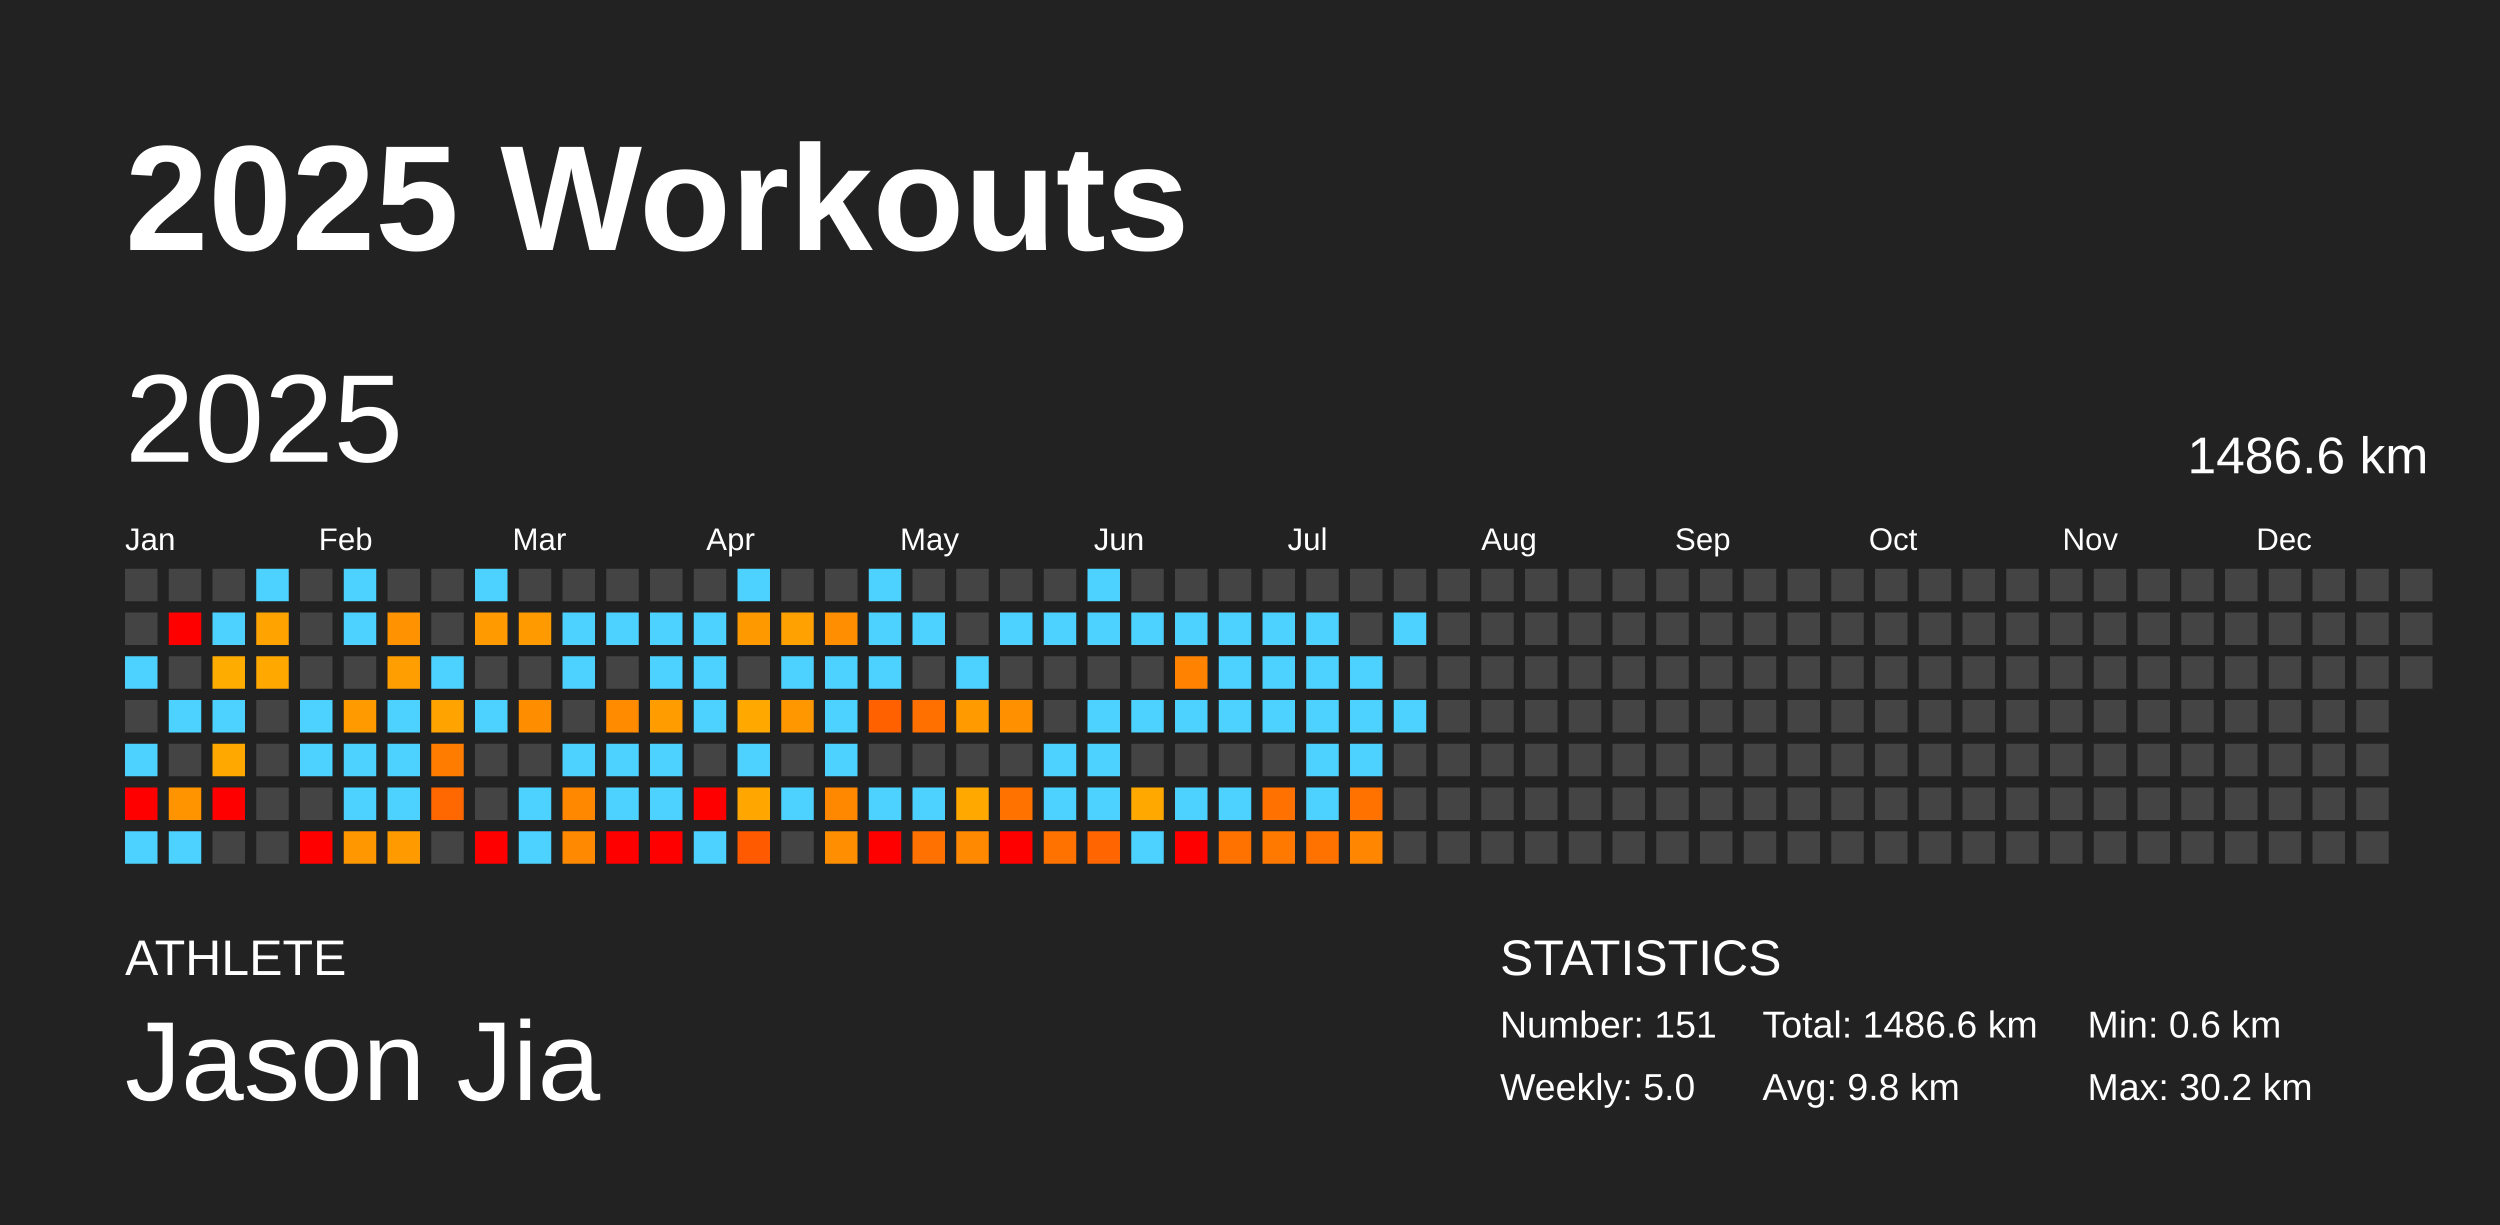
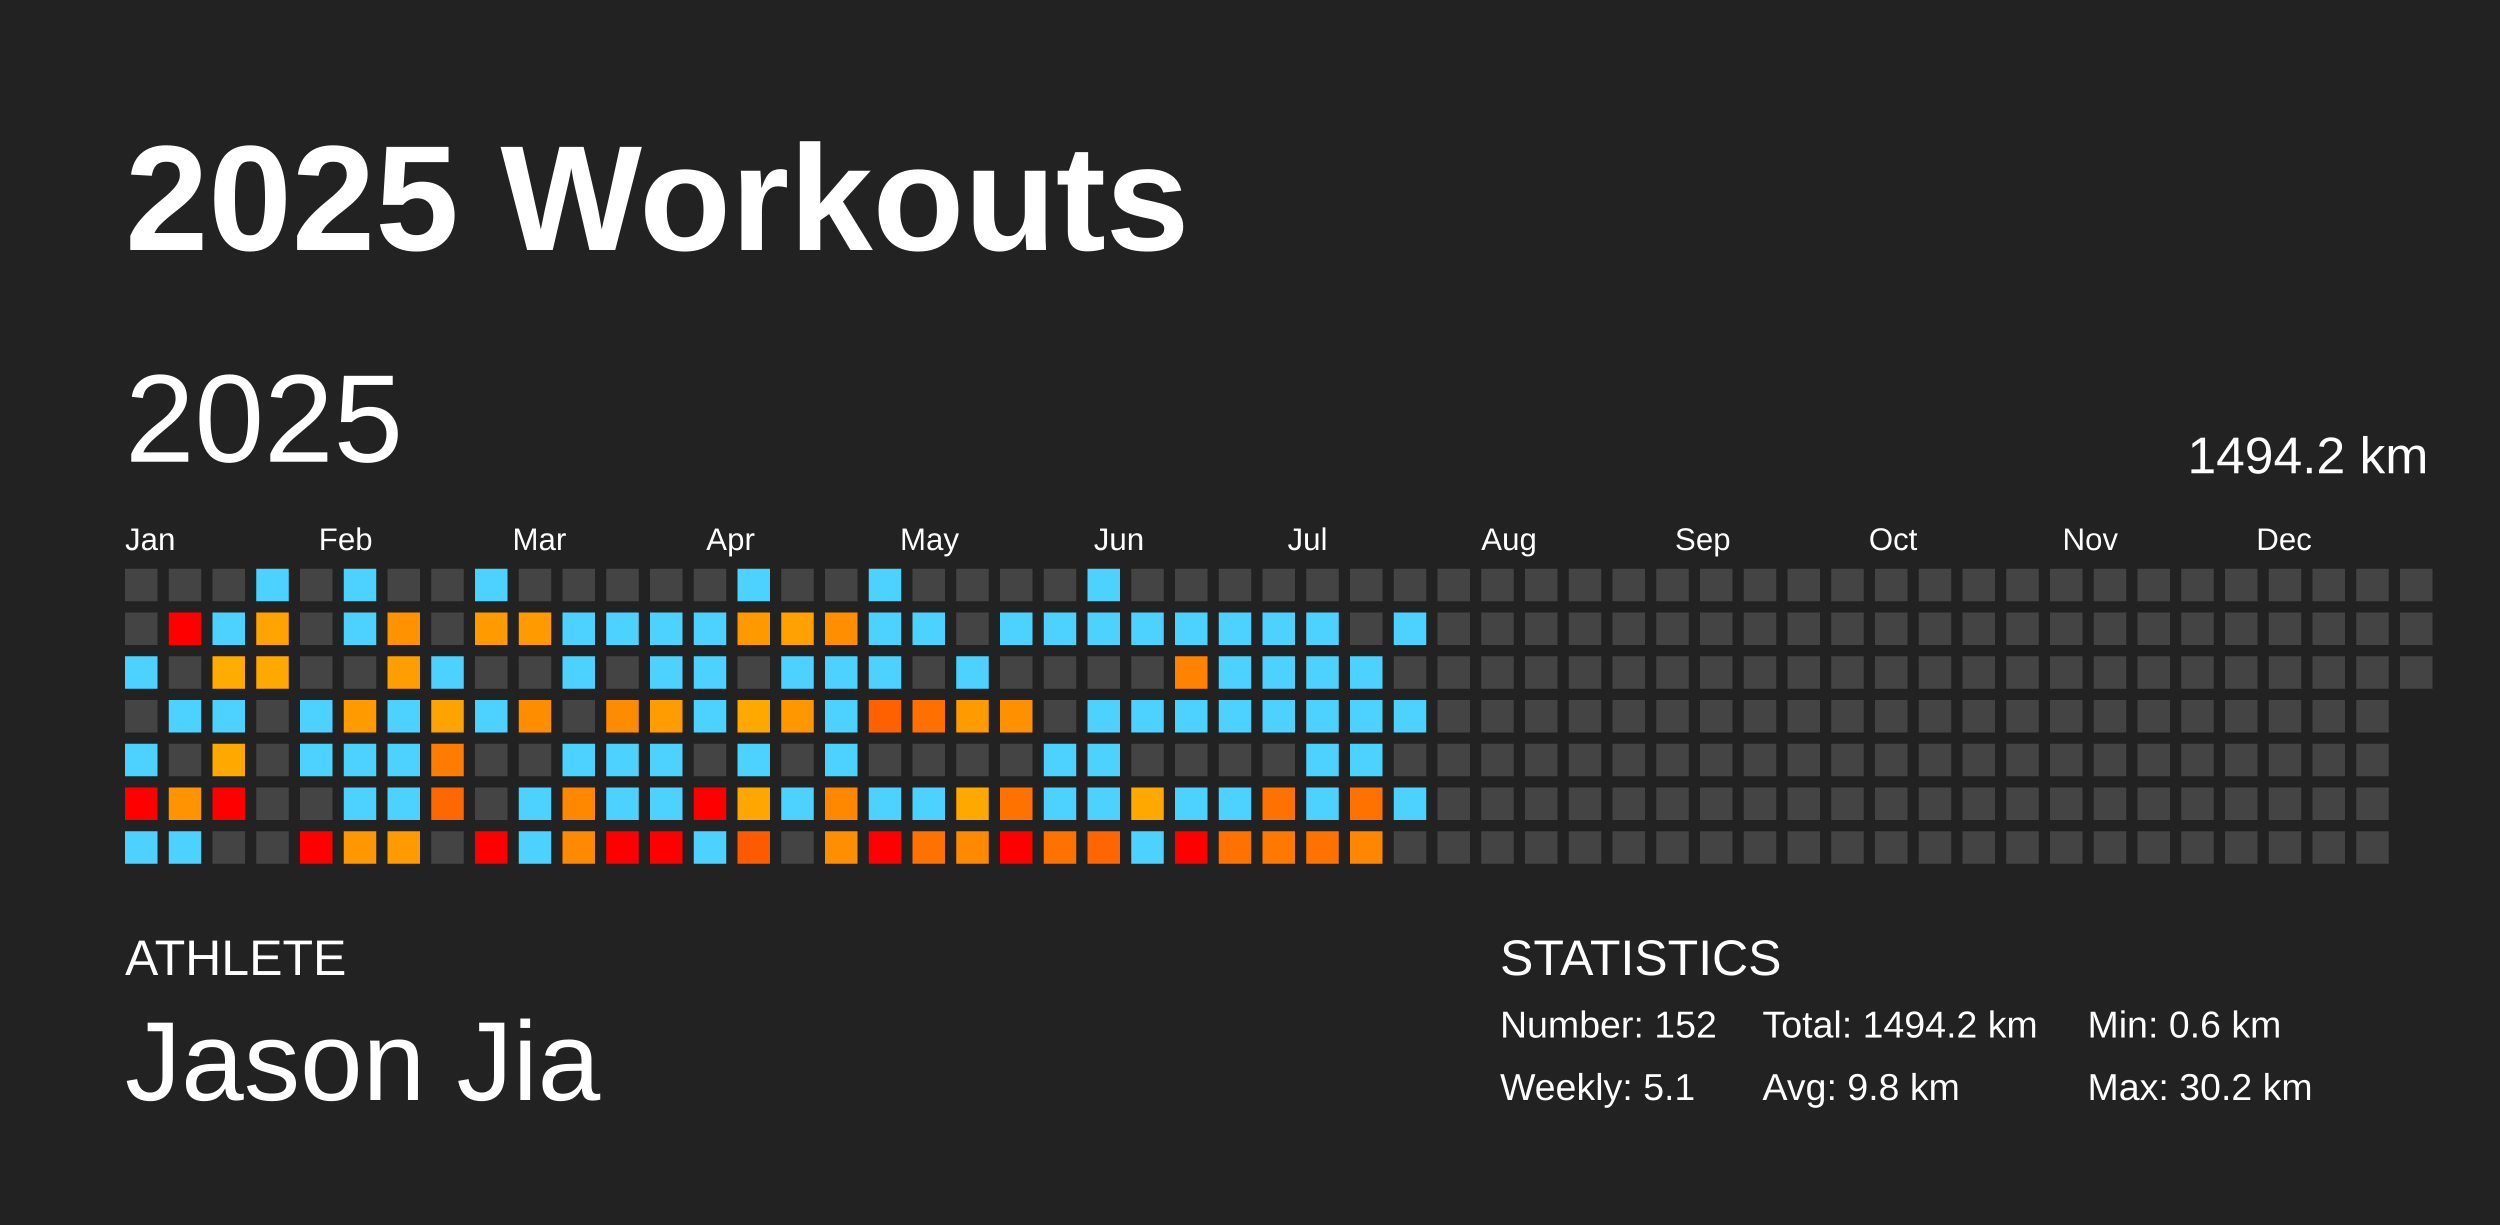
<svg xmlns="http://www.w3.org/2000/svg" baseProfile="full" height="98mm" version="1.1" viewBox="0,0,200,98" width="200mm">
  <defs />
  <rect fill="#222222" height="98" width="200" x="0" y="0" />
  <text fill="#FFFFFF" style="font-size:12px; font-family:Arial; font-weight:bold;" x="10" y="20">2025 Workouts</text>
  <text fill="#FFFFFF" style="font-size:4px; font-family:Arial" x="10" y="78">ATHLETE</text>
  <text fill="#FFFFFF" style="font-size:9px; font-family:Arial" x="10" y="88">Jason Jia</text>
  <text fill="#FFFFFF" style="font-size:4px; font-family:Arial" x="120" y="78">STATISTICS</text>
-   <text fill="#FFFFFF" style="font-size:3px; font-family:Arial" x="120" y="83">Number: 151</text>
-   <text fill="#FFFFFF" style="font-size:3px; font-family:Arial" x="120" y="88">Weekly: 5.0</text>
-   <text fill="#FFFFFF" style="font-size:3px; font-family:Arial" x="141" y="83">Total: 1486.6 km</text>
+   <text fill="#FFFFFF" style="font-size:3px; font-family:Arial" x="120" y="83">Number: 152</text>
+   <text fill="#FFFFFF" style="font-size:3px; font-family:Arial" x="120" y="88">Weekly: 5.1</text>
+   <text fill="#FFFFFF" style="font-size:3px; font-family:Arial" x="141" y="83">Total: 1494.2 km</text>
  <text fill="#FFFFFF" style="font-size:3px; font-family:Arial" x="141" y="88">Avg: 9.8 km</text>
  <text fill="#FFFFFF" style="font-size:3px; font-family:Arial" x="167" y="83">Min: 0.6 km</text>
  <text fill="#FFFFFF" style="font-size:3px; font-family:Arial" x="167" y="88">Max: 30.2 km</text>
  <text dominant-baseline="hanging" fill="#FFFFFF" style="font-size:10.0px; font-family:Arial;" x="10" y="30">2025</text>
-   <text dominant-baseline="hanging" fill="#FFFFFF" style="font-size:4.125px; font-family:Arial;" x="175" y="35">1486.6 km</text>
+   <text dominant-baseline="hanging" fill="#FFFFFF" style="font-size:4.125px; font-family:Arial;" x="175" y="35">1494.2 km</text>
  <text fill="#FFFFFF" style="font-size:2.5px; font-family:Arial" x="10.0" y="44">Jan</text>
  <text fill="#FFFFFF" style="font-size:2.5px; font-family:Arial" x="25.5" y="44">Feb</text>
  <text fill="#FFFFFF" style="font-size:2.5px; font-family:Arial" x="41.0" y="44">Mar</text>
  <text fill="#FFFFFF" style="font-size:2.5px; font-family:Arial" x="56.5" y="44">Apr</text>
  <text fill="#FFFFFF" style="font-size:2.5px; font-family:Arial" x="72.0" y="44">May</text>
  <text fill="#FFFFFF" style="font-size:2.5px; font-family:Arial" x="87.5" y="44">Jun</text>
  <text fill="#FFFFFF" style="font-size:2.5px; font-family:Arial" x="103.0" y="44">Jul</text>
  <text fill="#FFFFFF" style="font-size:2.5px; font-family:Arial" x="118.5" y="44">Aug</text>
  <text fill="#FFFFFF" style="font-size:2.5px; font-family:Arial" x="134.0" y="44">Sep</text>
  <text fill="#FFFFFF" style="font-size:2.5px; font-family:Arial" x="149.5" y="44">Oct</text>
  <text fill="#FFFFFF" style="font-size:2.5px; font-family:Arial" x="165.0" y="44">Nov</text>
  <text fill="#FFFFFF" style="font-size:2.5px; font-family:Arial" x="180.5" y="44">Dec</text>
  <rect fill="#444444" height="2.6" width="2.6" x="10.0" y="45.5" />
  <rect fill="#444444" height="2.6" width="2.6" x="10.0" y="49.0" />
  <rect fill="#4dd2ff" height="2.6" width="2.6" x="10.0" y="52.5" />
  <rect fill="#444444" height="2.6" width="2.6" x="10.0" y="56.0" />
  <rect fill="#4dd2ff" height="2.6" width="2.6" x="10.0" y="59.5" />
  <rect fill="red" height="2.6" width="2.6" x="10.0" y="63.0" />
  <rect fill="#4dd2ff" height="2.6" width="2.6" x="10.0" y="66.5" />
  <rect fill="#444444" height="2.6" width="2.6" x="13.5" y="45.5" />
  <rect fill="red" height="2.6" width="2.6" x="13.5" y="49.0" />
  <rect fill="#444444" height="2.6" width="2.6" x="13.5" y="52.5" />
  <rect fill="#4dd2ff" height="2.6" width="2.6" x="13.5" y="56.0" />
  <rect fill="#444444" height="2.6" width="2.6" x="13.5" y="59.5" />
  <rect fill="#ff9300" height="2.6" width="2.6" x="13.5" y="63.0" />
  <rect fill="#4dd2ff" height="2.6" width="2.6" x="13.5" y="66.5" />
  <rect fill="#444444" height="2.6" width="2.6" x="17.0" y="45.5" />
  <rect fill="#4dd2ff" height="2.6" width="2.6" x="17.0" y="49.0" />
  <rect fill="#ffac00" height="2.6" width="2.6" x="17.0" y="52.5" />
  <rect fill="#4dd2ff" height="2.6" width="2.6" x="17.0" y="56.0" />
  <rect fill="#ffa900" height="2.6" width="2.6" x="17.0" y="59.5" />
  <rect fill="red" height="2.6" width="2.6" x="17.0" y="63.0" />
  <rect fill="#444444" height="2.6" width="2.6" x="17.0" y="66.5" />
  <rect fill="#4dd2ff" height="2.6" width="2.6" x="20.5" y="45.5" />
  <rect fill="#ffa300" height="2.6" width="2.6" x="20.5" y="49.0" />
  <rect fill="#ffa800" height="2.6" width="2.6" x="20.5" y="52.5" />
  <rect fill="#444444" height="2.6" width="2.6" x="20.5" y="56.0" />
  <rect fill="#444444" height="2.6" width="2.6" x="20.5" y="59.5" />
  <rect fill="#444444" height="2.6" width="2.6" x="20.5" y="63.0" />
  <rect fill="#444444" height="2.6" width="2.6" x="20.5" y="66.5" />
  <rect fill="#444444" height="2.6" width="2.6" x="24.0" y="45.5" />
  <rect fill="#444444" height="2.6" width="2.6" x="24.0" y="49.0" />
  <rect fill="#444444" height="2.6" width="2.6" x="24.0" y="52.5" />
  <rect fill="#4dd2ff" height="2.6" width="2.6" x="24.0" y="56.0" />
  <rect fill="#4dd2ff" height="2.6" width="2.6" x="24.0" y="59.5" />
  <rect fill="#444444" height="2.6" width="2.6" x="24.0" y="63.0" />
  <rect fill="red" height="2.6" width="2.6" x="24.0" y="66.5" />
  <rect fill="#4dd2ff" height="2.6" width="2.6" x="27.5" y="45.5" />
  <rect fill="#4dd2ff" height="2.6" width="2.6" x="27.5" y="49.0" />
  <rect fill="#444444" height="2.6" width="2.6" x="27.5" y="52.5" />
  <rect fill="#ff9b00" height="2.6" width="2.6" x="27.5" y="56.0" />
  <rect fill="#4dd2ff" height="2.6" width="2.6" x="27.5" y="59.5" />
  <rect fill="#4dd2ff" height="2.6" width="2.6" x="27.5" y="63.0" />
  <rect fill="#ff9800" height="2.6" width="2.6" x="27.5" y="66.5" />
  <rect fill="#444444" height="2.6" width="2.6" x="31.0" y="45.5" />
  <rect fill="#ff9200" height="2.6" width="2.6" x="31.0" y="49.0" />
  <rect fill="#ff9e00" height="2.6" width="2.6" x="31.0" y="52.5" />
  <rect fill="#4dd2ff" height="2.6" width="2.6" x="31.0" y="56.0" />
  <rect fill="#4dd2ff" height="2.6" width="2.6" x="31.0" y="59.5" />
  <rect fill="#4dd2ff" height="2.6" width="2.6" x="31.0" y="63.0" />
  <rect fill="#ff9b00" height="2.6" width="2.6" x="31.0" y="66.5" />
  <rect fill="#444444" height="2.6" width="2.6" x="34.5" y="45.5" />
  <rect fill="#444444" height="2.6" width="2.6" x="34.5" y="49.0" />
  <rect fill="#4dd2ff" height="2.6" width="2.6" x="34.5" y="52.5" />
  <rect fill="#ffa300" height="2.6" width="2.6" x="34.5" y="56.0" />
  <rect fill="#ff7c00" height="2.6" width="2.6" x="34.5" y="59.5" />
  <rect fill="#ff6800" height="2.6" width="2.6" x="34.5" y="63.0" />
  <rect fill="#444444" height="2.6" width="2.6" x="34.5" y="66.5" />
  <rect fill="#4dd2ff" height="2.6" width="2.6" x="38.0" y="45.5" />
  <rect fill="#ff9a00" height="2.6" width="2.6" x="38.0" y="49.0" />
  <rect fill="#444444" height="2.6" width="2.6" x="38.0" y="52.5" />
  <rect fill="#4dd2ff" height="2.6" width="2.6" x="38.0" y="56.0" />
  <rect fill="#444444" height="2.6" width="2.6" x="38.0" y="59.5" />
  <rect fill="#444444" height="2.6" width="2.6" x="38.0" y="63.0" />
  <rect fill="red" height="2.6" width="2.6" x="38.0" y="66.5" />
  <rect fill="#444444" height="2.6" width="2.6" x="41.5" y="45.5" />
  <rect fill="#ff9b00" height="2.6" width="2.6" x="41.5" y="49.0" />
  <rect fill="#444444" height="2.6" width="2.6" x="41.5" y="52.5" />
  <rect fill="#ff8d00" height="2.6" width="2.6" x="41.5" y="56.0" />
  <rect fill="#444444" height="2.6" width="2.6" x="41.5" y="59.5" />
  <rect fill="#4dd2ff" height="2.6" width="2.6" x="41.5" y="63.0" />
  <rect fill="#4dd2ff" height="2.6" width="2.6" x="41.5" y="66.5" />
  <rect fill="#444444" height="2.6" width="2.6" x="45.0" y="45.5" />
  <rect fill="#4dd2ff" height="2.6" width="2.6" x="45.0" y="49.0" />
  <rect fill="#4dd2ff" height="2.6" width="2.6" x="45.0" y="52.5" />
  <rect fill="#444444" height="2.6" width="2.6" x="45.0" y="56.0" />
  <rect fill="#4dd2ff" height="2.6" width="2.6" x="45.0" y="59.5" />
  <rect fill="#ff8800" height="2.6" width="2.6" x="45.0" y="63.0" />
  <rect fill="#ff8900" height="2.6" width="2.6" x="45.0" y="66.5" />
  <rect fill="#444444" height="2.6" width="2.6" x="48.5" y="45.5" />
  <rect fill="#4dd2ff" height="2.6" width="2.6" x="48.5" y="49.0" />
  <rect fill="#444444" height="2.6" width="2.6" x="48.5" y="52.5" />
  <rect fill="#ff8c00" height="2.6" width="2.6" x="48.5" y="56.0" />
  <rect fill="#4dd2ff" height="2.6" width="2.6" x="48.5" y="59.5" />
  <rect fill="#4dd2ff" height="2.6" width="2.6" x="48.5" y="63.0" />
  <rect fill="red" height="2.6" width="2.6" x="48.5" y="66.5" />
  <rect fill="#444444" height="2.6" width="2.6" x="52.0" y="45.5" />
  <rect fill="#4dd2ff" height="2.6" width="2.6" x="52.0" y="49.0" />
  <rect fill="#4dd2ff" height="2.6" width="2.6" x="52.0" y="52.5" />
  <rect fill="#ff9c00" height="2.6" width="2.6" x="52.0" y="56.0" />
  <rect fill="#4dd2ff" height="2.6" width="2.6" x="52.0" y="59.5" />
  <rect fill="#4dd2ff" height="2.6" width="2.6" x="52.0" y="63.0" />
  <rect fill="red" height="2.6" width="2.6" x="52.0" y="66.5" />
  <rect fill="#444444" height="2.6" width="2.6" x="55.5" y="45.5" />
  <rect fill="#4dd2ff" height="2.6" width="2.6" x="55.5" y="49.0" />
  <rect fill="#4dd2ff" height="2.6" width="2.6" x="55.5" y="52.5" />
  <rect fill="#4dd2ff" height="2.6" width="2.6" x="55.5" y="56.0" />
  <rect fill="#444444" height="2.6" width="2.6" x="55.5" y="59.5" />
  <rect fill="red" height="2.6" width="2.6" x="55.5" y="63.0" />
  <rect fill="#4dd2ff" height="2.6" width="2.6" x="55.5" y="66.5" />
  <rect fill="#4dd2ff" height="2.6" width="2.6" x="59.0" y="45.5" />
  <rect fill="#ff9900" height="2.6" width="2.6" x="59.0" y="49.0" />
  <rect fill="#444444" height="2.6" width="2.6" x="59.0" y="52.5" />
  <rect fill="#ffa900" height="2.6" width="2.6" x="59.0" y="56.0" />
  <rect fill="#4dd2ff" height="2.6" width="2.6" x="59.0" y="59.5" />
  <rect fill="#ffa700" height="2.6" width="2.6" x="59.0" y="63.0" />
  <rect fill="#ff5a00" height="2.6" width="2.6" x="59.0" y="66.5" />
  <rect fill="#444444" height="2.6" width="2.6" x="62.5" y="45.5" />
  <rect fill="#ffa100" height="2.6" width="2.6" x="62.5" y="49.0" />
  <rect fill="#4dd2ff" height="2.6" width="2.6" x="62.5" y="52.5" />
  <rect fill="#ff9700" height="2.6" width="2.6" x="62.5" y="56.0" />
  <rect fill="#444444" height="2.6" width="2.6" x="62.5" y="59.5" />
  <rect fill="#4dd2ff" height="2.6" width="2.6" x="62.5" y="63.0" />
  <rect fill="#444444" height="2.6" width="2.6" x="62.5" y="66.5" />
  <rect fill="#444444" height="2.6" width="2.6" x="66.0" y="45.5" />
  <rect fill="#ff8e00" height="2.6" width="2.6" x="66.0" y="49.0" />
  <rect fill="#4dd2ff" height="2.6" width="2.6" x="66.0" y="52.5" />
  <rect fill="#4dd2ff" height="2.6" width="2.6" x="66.0" y="56.0" />
  <rect fill="#4dd2ff" height="2.6" width="2.6" x="66.0" y="59.5" />
  <rect fill="#ff8800" height="2.6" width="2.6" x="66.0" y="63.0" />
  <rect fill="#ff8e00" height="2.6" width="2.6" x="66.0" y="66.5" />
  <rect fill="#4dd2ff" height="2.6" width="2.6" x="69.5" y="45.5" />
  <rect fill="#4dd2ff" height="2.6" width="2.6" x="69.5" y="49.0" />
  <rect fill="#4dd2ff" height="2.6" width="2.6" x="69.5" y="52.5" />
  <rect fill="#ff6100" height="2.6" width="2.6" x="69.5" y="56.0" />
  <rect fill="#444444" height="2.6" width="2.6" x="69.5" y="59.5" />
  <rect fill="#4dd2ff" height="2.6" width="2.6" x="69.5" y="63.0" />
  <rect fill="red" height="2.6" width="2.6" x="69.5" y="66.5" />
  <rect fill="#444444" height="2.6" width="2.6" x="73.0" y="45.5" />
  <rect fill="#4dd2ff" height="2.6" width="2.6" x="73.0" y="49.0" />
  <rect fill="#444444" height="2.6" width="2.6" x="73.0" y="52.5" />
  <rect fill="#ff7000" height="2.6" width="2.6" x="73.0" y="56.0" />
  <rect fill="#444444" height="2.6" width="2.6" x="73.0" y="59.5" />
  <rect fill="#4dd2ff" height="2.6" width="2.6" x="73.0" y="63.0" />
  <rect fill="#ff7100" height="2.6" width="2.6" x="73.0" y="66.5" />
  <rect fill="#444444" height="2.6" width="2.6" x="76.5" y="45.5" />
  <rect fill="#444444" height="2.6" width="2.6" x="76.5" y="49.0" />
  <rect fill="#4dd2ff" height="2.6" width="2.6" x="76.5" y="52.5" />
  <rect fill="#ff9a00" height="2.6" width="2.6" x="76.5" y="56.0" />
  <rect fill="#444444" height="2.6" width="2.6" x="76.5" y="59.5" />
  <rect fill="#ffa800" height="2.6" width="2.6" x="76.5" y="63.0" />
  <rect fill="#ff8900" height="2.6" width="2.6" x="76.5" y="66.5" />
  <rect fill="#444444" height="2.6" width="2.6" x="80.0" y="45.5" />
  <rect fill="#4dd2ff" height="2.6" width="2.6" x="80.0" y="49.0" />
  <rect fill="#444444" height="2.6" width="2.6" x="80.0" y="52.5" />
  <rect fill="#ff9100" height="2.6" width="2.6" x="80.0" y="56.0" />
  <rect fill="#444444" height="2.6" width="2.6" x="80.0" y="59.5" />
  <rect fill="#ff7200" height="2.6" width="2.6" x="80.0" y="63.0" />
  <rect fill="red" height="2.6" width="2.6" x="80.0" y="66.5" />
  <rect fill="#444444" height="2.6" width="2.6" x="83.5" y="45.5" />
  <rect fill="#4dd2ff" height="2.6" width="2.6" x="83.5" y="49.0" />
  <rect fill="#444444" height="2.6" width="2.6" x="83.5" y="52.5" />
  <rect fill="#444444" height="2.6" width="2.6" x="83.5" y="56.0" />
  <rect fill="#4dd2ff" height="2.6" width="2.6" x="83.5" y="59.5" />
  <rect fill="#4dd2ff" height="2.6" width="2.6" x="83.5" y="63.0" />
  <rect fill="#ff7200" height="2.6" width="2.6" x="83.5" y="66.5" />
  <rect fill="#4dd2ff" height="2.6" width="2.6" x="87.0" y="45.5" />
  <rect fill="#4dd2ff" height="2.6" width="2.6" x="87.0" y="49.0" />
  <rect fill="#444444" height="2.6" width="2.6" x="87.0" y="52.5" />
  <rect fill="#4dd2ff" height="2.6" width="2.6" x="87.0" y="56.0" />
  <rect fill="#4dd2ff" height="2.6" width="2.6" x="87.0" y="59.5" />
  <rect fill="#4dd2ff" height="2.6" width="2.6" x="87.0" y="63.0" />
  <rect fill="#ff6500" height="2.6" width="2.6" x="87.0" y="66.5" />
  <rect fill="#444444" height="2.6" width="2.6" x="90.5" y="45.5" />
  <rect fill="#4dd2ff" height="2.6" width="2.6" x="90.5" y="49.0" />
  <rect fill="#444444" height="2.6" width="2.6" x="90.5" y="52.5" />
  <rect fill="#4dd2ff" height="2.6" width="2.6" x="90.5" y="56.0" />
  <rect fill="#444444" height="2.6" width="2.6" x="90.5" y="59.5" />
  <rect fill="#ffa900" height="2.6" width="2.6" x="90.5" y="63.0" />
  <rect fill="#4dd2ff" height="2.6" width="2.6" x="90.5" y="66.5" />
  <rect fill="#444444" height="2.6" width="2.6" x="94.0" y="45.5" />
  <rect fill="#4dd2ff" height="2.6" width="2.6" x="94.0" y="49.0" />
  <rect fill="#ff8300" height="2.6" width="2.6" x="94.0" y="52.5" />
  <rect fill="#4dd2ff" height="2.6" width="2.6" x="94.0" y="56.0" />
  <rect fill="#444444" height="2.6" width="2.6" x="94.0" y="59.5" />
  <rect fill="#4dd2ff" height="2.6" width="2.6" x="94.0" y="63.0" />
  <rect fill="red" height="2.6" width="2.6" x="94.0" y="66.5" />
  <rect fill="#444444" height="2.6" width="2.6" x="97.5" y="45.5" />
  <rect fill="#4dd2ff" height="2.6" width="2.6" x="97.5" y="49.0" />
  <rect fill="#4dd2ff" height="2.6" width="2.6" x="97.5" y="52.5" />
  <rect fill="#4dd2ff" height="2.6" width="2.6" x="97.5" y="56.0" />
  <rect fill="#444444" height="2.6" width="2.6" x="97.5" y="59.5" />
  <rect fill="#4dd2ff" height="2.6" width="2.6" x="97.5" y="63.0" />
  <rect fill="#ff7200" height="2.6" width="2.6" x="97.5" y="66.5" />
  <rect fill="#444444" height="2.6" width="2.6" x="101.0" y="45.5" />
  <rect fill="#4dd2ff" height="2.6" width="2.6" x="101.0" y="49.0" />
  <rect fill="#4dd2ff" height="2.6" width="2.6" x="101.0" y="52.5" />
  <rect fill="#4dd2ff" height="2.6" width="2.6" x="101.0" y="56.0" />
  <rect fill="#444444" height="2.6" width="2.6" x="101.0" y="59.5" />
  <rect fill="#ff7100" height="2.6" width="2.6" x="101.0" y="63.0" />
  <rect fill="#ff7900" height="2.6" width="2.6" x="101.0" y="66.5" />
  <rect fill="#444444" height="2.6" width="2.6" x="104.5" y="45.5" />
  <rect fill="#4dd2ff" height="2.6" width="2.6" x="104.5" y="49.0" />
  <rect fill="#4dd2ff" height="2.6" width="2.6" x="104.5" y="52.5" />
  <rect fill="#4dd2ff" height="2.6" width="2.6" x="104.5" y="56.0" />
  <rect fill="#4dd2ff" height="2.6" width="2.6" x="104.5" y="59.5" />
  <rect fill="#4dd2ff" height="2.6" width="2.6" x="104.5" y="63.0" />
  <rect fill="#ff7200" height="2.6" width="2.6" x="104.5" y="66.5" />
  <rect fill="#444444" height="2.6" width="2.6" x="108.0" y="45.5" />
  <rect fill="#444444" height="2.6" width="2.6" x="108.0" y="49.0" />
  <rect fill="#4dd2ff" height="2.6" width="2.6" x="108.0" y="52.5" />
  <rect fill="#4dd2ff" height="2.6" width="2.6" x="108.0" y="56.0" />
  <rect fill="#4dd2ff" height="2.6" width="2.6" x="108.0" y="59.5" />
  <rect fill="#ff7200" height="2.6" width="2.6" x="108.0" y="63.0" />
  <rect fill="#ff8600" height="2.6" width="2.6" x="108.0" y="66.5" />
  <rect fill="#444444" height="2.6" width="2.6" x="111.5" y="45.5" />
  <rect fill="#4dd2ff" height="2.6" width="2.6" x="111.5" y="49.0" />
  <rect fill="#444444" height="2.6" width="2.6" x="111.5" y="52.5" />
  <rect fill="#4dd2ff" height="2.6" width="2.6" x="111.5" y="56.0" />
  <rect fill="#444444" height="2.6" width="2.6" x="111.5" y="59.5" />
-   <rect fill="#444444" height="2.6" width="2.6" x="111.5" y="63.0" />
+   <rect fill="#4dd2ff" height="2.6" width="2.6" x="111.5" y="63.0" />
  <rect fill="#444444" height="2.6" width="2.6" x="111.5" y="66.5" />
  <rect fill="#444444" height="2.6" width="2.6" x="115.0" y="45.5" />
  <rect fill="#444444" height="2.6" width="2.6" x="115.0" y="49.0" />
  <rect fill="#444444" height="2.6" width="2.6" x="115.0" y="52.5" />
  <rect fill="#444444" height="2.6" width="2.6" x="115.0" y="56.0" />
  <rect fill="#444444" height="2.6" width="2.6" x="115.0" y="59.5" />
  <rect fill="#444444" height="2.6" width="2.6" x="115.0" y="63.0" />
  <rect fill="#444444" height="2.6" width="2.6" x="115.0" y="66.5" />
  <rect fill="#444444" height="2.6" width="2.6" x="118.5" y="45.5" />
  <rect fill="#444444" height="2.6" width="2.6" x="118.5" y="49.0" />
  <rect fill="#444444" height="2.6" width="2.6" x="118.5" y="52.5" />
  <rect fill="#444444" height="2.6" width="2.6" x="118.5" y="56.0" />
  <rect fill="#444444" height="2.6" width="2.6" x="118.5" y="59.5" />
  <rect fill="#444444" height="2.6" width="2.6" x="118.5" y="63.0" />
  <rect fill="#444444" height="2.6" width="2.6" x="118.5" y="66.5" />
  <rect fill="#444444" height="2.6" width="2.6" x="122.0" y="45.5" />
  <rect fill="#444444" height="2.6" width="2.6" x="122.0" y="49.0" />
  <rect fill="#444444" height="2.6" width="2.6" x="122.0" y="52.5" />
  <rect fill="#444444" height="2.6" width="2.6" x="122.0" y="56.0" />
  <rect fill="#444444" height="2.6" width="2.6" x="122.0" y="59.5" />
  <rect fill="#444444" height="2.6" width="2.6" x="122.0" y="63.0" />
  <rect fill="#444444" height="2.6" width="2.6" x="122.0" y="66.5" />
  <rect fill="#444444" height="2.6" width="2.6" x="125.5" y="45.5" />
  <rect fill="#444444" height="2.6" width="2.6" x="125.5" y="49.0" />
  <rect fill="#444444" height="2.6" width="2.6" x="125.5" y="52.5" />
  <rect fill="#444444" height="2.6" width="2.6" x="125.5" y="56.0" />
  <rect fill="#444444" height="2.6" width="2.6" x="125.5" y="59.5" />
  <rect fill="#444444" height="2.6" width="2.6" x="125.5" y="63.0" />
  <rect fill="#444444" height="2.6" width="2.6" x="125.5" y="66.5" />
  <rect fill="#444444" height="2.6" width="2.6" x="129.0" y="45.5" />
  <rect fill="#444444" height="2.6" width="2.6" x="129.0" y="49.0" />
  <rect fill="#444444" height="2.6" width="2.6" x="129.0" y="52.5" />
  <rect fill="#444444" height="2.6" width="2.6" x="129.0" y="56.0" />
  <rect fill="#444444" height="2.6" width="2.6" x="129.0" y="59.5" />
  <rect fill="#444444" height="2.6" width="2.6" x="129.0" y="63.0" />
  <rect fill="#444444" height="2.6" width="2.6" x="129.0" y="66.5" />
  <rect fill="#444444" height="2.6" width="2.6" x="132.5" y="45.5" />
  <rect fill="#444444" height="2.6" width="2.6" x="132.5" y="49.0" />
  <rect fill="#444444" height="2.6" width="2.6" x="132.5" y="52.5" />
  <rect fill="#444444" height="2.6" width="2.6" x="132.5" y="56.0" />
  <rect fill="#444444" height="2.6" width="2.6" x="132.5" y="59.5" />
  <rect fill="#444444" height="2.6" width="2.6" x="132.5" y="63.0" />
  <rect fill="#444444" height="2.6" width="2.6" x="132.5" y="66.5" />
  <rect fill="#444444" height="2.6" width="2.6" x="136.0" y="45.5" />
  <rect fill="#444444" height="2.6" width="2.6" x="136.0" y="49.0" />
  <rect fill="#444444" height="2.6" width="2.6" x="136.0" y="52.5" />
  <rect fill="#444444" height="2.6" width="2.6" x="136.0" y="56.0" />
  <rect fill="#444444" height="2.6" width="2.6" x="136.0" y="59.5" />
  <rect fill="#444444" height="2.6" width="2.6" x="136.0" y="63.0" />
  <rect fill="#444444" height="2.6" width="2.6" x="136.0" y="66.5" />
  <rect fill="#444444" height="2.6" width="2.6" x="139.5" y="45.5" />
  <rect fill="#444444" height="2.6" width="2.6" x="139.5" y="49.0" />
  <rect fill="#444444" height="2.6" width="2.6" x="139.5" y="52.5" />
  <rect fill="#444444" height="2.6" width="2.6" x="139.5" y="56.0" />
  <rect fill="#444444" height="2.6" width="2.6" x="139.5" y="59.5" />
  <rect fill="#444444" height="2.6" width="2.6" x="139.5" y="63.0" />
  <rect fill="#444444" height="2.6" width="2.6" x="139.5" y="66.5" />
  <rect fill="#444444" height="2.6" width="2.6" x="143.0" y="45.5" />
  <rect fill="#444444" height="2.6" width="2.6" x="143.0" y="49.0" />
  <rect fill="#444444" height="2.6" width="2.6" x="143.0" y="52.5" />
  <rect fill="#444444" height="2.6" width="2.6" x="143.0" y="56.0" />
  <rect fill="#444444" height="2.6" width="2.6" x="143.0" y="59.5" />
  <rect fill="#444444" height="2.6" width="2.6" x="143.0" y="63.0" />
  <rect fill="#444444" height="2.6" width="2.6" x="143.0" y="66.5" />
  <rect fill="#444444" height="2.6" width="2.6" x="146.5" y="45.5" />
  <rect fill="#444444" height="2.6" width="2.6" x="146.5" y="49.0" />
  <rect fill="#444444" height="2.6" width="2.6" x="146.5" y="52.5" />
  <rect fill="#444444" height="2.6" width="2.6" x="146.5" y="56.0" />
  <rect fill="#444444" height="2.6" width="2.6" x="146.5" y="59.5" />
  <rect fill="#444444" height="2.6" width="2.6" x="146.5" y="63.0" />
  <rect fill="#444444" height="2.6" width="2.6" x="146.5" y="66.5" />
  <rect fill="#444444" height="2.6" width="2.6" x="150.0" y="45.5" />
  <rect fill="#444444" height="2.6" width="2.6" x="150.0" y="49.0" />
  <rect fill="#444444" height="2.6" width="2.6" x="150.0" y="52.5" />
  <rect fill="#444444" height="2.6" width="2.6" x="150.0" y="56.0" />
  <rect fill="#444444" height="2.6" width="2.6" x="150.0" y="59.5" />
  <rect fill="#444444" height="2.6" width="2.6" x="150.0" y="63.0" />
  <rect fill="#444444" height="2.6" width="2.6" x="150.0" y="66.5" />
  <rect fill="#444444" height="2.6" width="2.6" x="153.5" y="45.5" />
  <rect fill="#444444" height="2.6" width="2.6" x="153.5" y="49.0" />
  <rect fill="#444444" height="2.6" width="2.6" x="153.5" y="52.5" />
  <rect fill="#444444" height="2.6" width="2.6" x="153.5" y="56.0" />
  <rect fill="#444444" height="2.6" width="2.6" x="153.5" y="59.5" />
  <rect fill="#444444" height="2.6" width="2.6" x="153.5" y="63.0" />
  <rect fill="#444444" height="2.6" width="2.6" x="153.5" y="66.5" />
  <rect fill="#444444" height="2.6" width="2.6" x="157.0" y="45.5" />
  <rect fill="#444444" height="2.6" width="2.6" x="157.0" y="49.0" />
  <rect fill="#444444" height="2.6" width="2.6" x="157.0" y="52.5" />
  <rect fill="#444444" height="2.6" width="2.6" x="157.0" y="56.0" />
  <rect fill="#444444" height="2.6" width="2.6" x="157.0" y="59.5" />
  <rect fill="#444444" height="2.6" width="2.6" x="157.0" y="63.0" />
  <rect fill="#444444" height="2.6" width="2.6" x="157.0" y="66.5" />
  <rect fill="#444444" height="2.6" width="2.6" x="160.5" y="45.5" />
  <rect fill="#444444" height="2.6" width="2.6" x="160.5" y="49.0" />
  <rect fill="#444444" height="2.6" width="2.6" x="160.5" y="52.5" />
  <rect fill="#444444" height="2.6" width="2.6" x="160.5" y="56.0" />
  <rect fill="#444444" height="2.6" width="2.6" x="160.5" y="59.5" />
  <rect fill="#444444" height="2.6" width="2.6" x="160.5" y="63.0" />
  <rect fill="#444444" height="2.6" width="2.6" x="160.5" y="66.5" />
  <rect fill="#444444" height="2.6" width="2.6" x="164.0" y="45.5" />
  <rect fill="#444444" height="2.6" width="2.6" x="164.0" y="49.0" />
  <rect fill="#444444" height="2.6" width="2.6" x="164.0" y="52.5" />
  <rect fill="#444444" height="2.6" width="2.6" x="164.0" y="56.0" />
  <rect fill="#444444" height="2.6" width="2.6" x="164.0" y="59.5" />
  <rect fill="#444444" height="2.6" width="2.6" x="164.0" y="63.0" />
  <rect fill="#444444" height="2.6" width="2.6" x="164.0" y="66.5" />
  <rect fill="#444444" height="2.6" width="2.6" x="167.5" y="45.5" />
  <rect fill="#444444" height="2.6" width="2.6" x="167.5" y="49.0" />
  <rect fill="#444444" height="2.6" width="2.6" x="167.5" y="52.5" />
  <rect fill="#444444" height="2.6" width="2.6" x="167.5" y="56.0" />
  <rect fill="#444444" height="2.6" width="2.6" x="167.5" y="59.5" />
  <rect fill="#444444" height="2.6" width="2.6" x="167.5" y="63.0" />
  <rect fill="#444444" height="2.6" width="2.6" x="167.5" y="66.5" />
  <rect fill="#444444" height="2.6" width="2.6" x="171.0" y="45.5" />
  <rect fill="#444444" height="2.6" width="2.6" x="171.0" y="49.0" />
  <rect fill="#444444" height="2.6" width="2.6" x="171.0" y="52.5" />
  <rect fill="#444444" height="2.6" width="2.6" x="171.0" y="56.0" />
  <rect fill="#444444" height="2.6" width="2.6" x="171.0" y="59.5" />
  <rect fill="#444444" height="2.6" width="2.6" x="171.0" y="63.0" />
  <rect fill="#444444" height="2.6" width="2.6" x="171.0" y="66.5" />
  <rect fill="#444444" height="2.6" width="2.6" x="174.5" y="45.5" />
  <rect fill="#444444" height="2.6" width="2.6" x="174.5" y="49.0" />
  <rect fill="#444444" height="2.6" width="2.6" x="174.5" y="52.5" />
  <rect fill="#444444" height="2.6" width="2.6" x="174.5" y="56.0" />
  <rect fill="#444444" height="2.6" width="2.6" x="174.5" y="59.5" />
  <rect fill="#444444" height="2.6" width="2.6" x="174.5" y="63.0" />
  <rect fill="#444444" height="2.6" width="2.6" x="174.5" y="66.5" />
  <rect fill="#444444" height="2.6" width="2.6" x="178.0" y="45.5" />
  <rect fill="#444444" height="2.6" width="2.6" x="178.0" y="49.0" />
  <rect fill="#444444" height="2.6" width="2.6" x="178.0" y="52.5" />
  <rect fill="#444444" height="2.6" width="2.6" x="178.0" y="56.0" />
  <rect fill="#444444" height="2.6" width="2.6" x="178.0" y="59.5" />
  <rect fill="#444444" height="2.6" width="2.6" x="178.0" y="63.0" />
  <rect fill="#444444" height="2.6" width="2.6" x="178.0" y="66.5" />
  <rect fill="#444444" height="2.6" width="2.6" x="181.5" y="45.5" />
  <rect fill="#444444" height="2.6" width="2.6" x="181.5" y="49.0" />
  <rect fill="#444444" height="2.6" width="2.6" x="181.5" y="52.5" />
  <rect fill="#444444" height="2.6" width="2.6" x="181.5" y="56.0" />
  <rect fill="#444444" height="2.6" width="2.6" x="181.5" y="59.5" />
  <rect fill="#444444" height="2.6" width="2.6" x="181.5" y="63.0" />
  <rect fill="#444444" height="2.6" width="2.6" x="181.5" y="66.5" />
  <rect fill="#444444" height="2.6" width="2.6" x="185.0" y="45.5" />
  <rect fill="#444444" height="2.6" width="2.6" x="185.0" y="49.0" />
  <rect fill="#444444" height="2.6" width="2.6" x="185.0" y="52.5" />
  <rect fill="#444444" height="2.6" width="2.6" x="185.0" y="56.0" />
  <rect fill="#444444" height="2.6" width="2.6" x="185.0" y="59.5" />
  <rect fill="#444444" height="2.6" width="2.6" x="185.0" y="63.0" />
  <rect fill="#444444" height="2.6" width="2.6" x="185.0" y="66.5" />
  <rect fill="#444444" height="2.6" width="2.6" x="188.5" y="45.5" />
  <rect fill="#444444" height="2.6" width="2.6" x="188.5" y="49.0" />
  <rect fill="#444444" height="2.6" width="2.6" x="188.5" y="52.5" />
  <rect fill="#444444" height="2.6" width="2.6" x="188.5" y="56.0" />
  <rect fill="#444444" height="2.6" width="2.6" x="188.5" y="59.5" />
  <rect fill="#444444" height="2.6" width="2.6" x="188.5" y="63.0" />
  <rect fill="#444444" height="2.6" width="2.6" x="188.5" y="66.5" />
  <rect fill="#444444" height="2.6" width="2.6" x="192.0" y="45.5" />
  <rect fill="#444444" height="2.6" width="2.6" x="192.0" y="49.0" />
  <rect fill="#444444" height="2.6" width="2.6" x="192.0" y="52.5" />
</svg>
